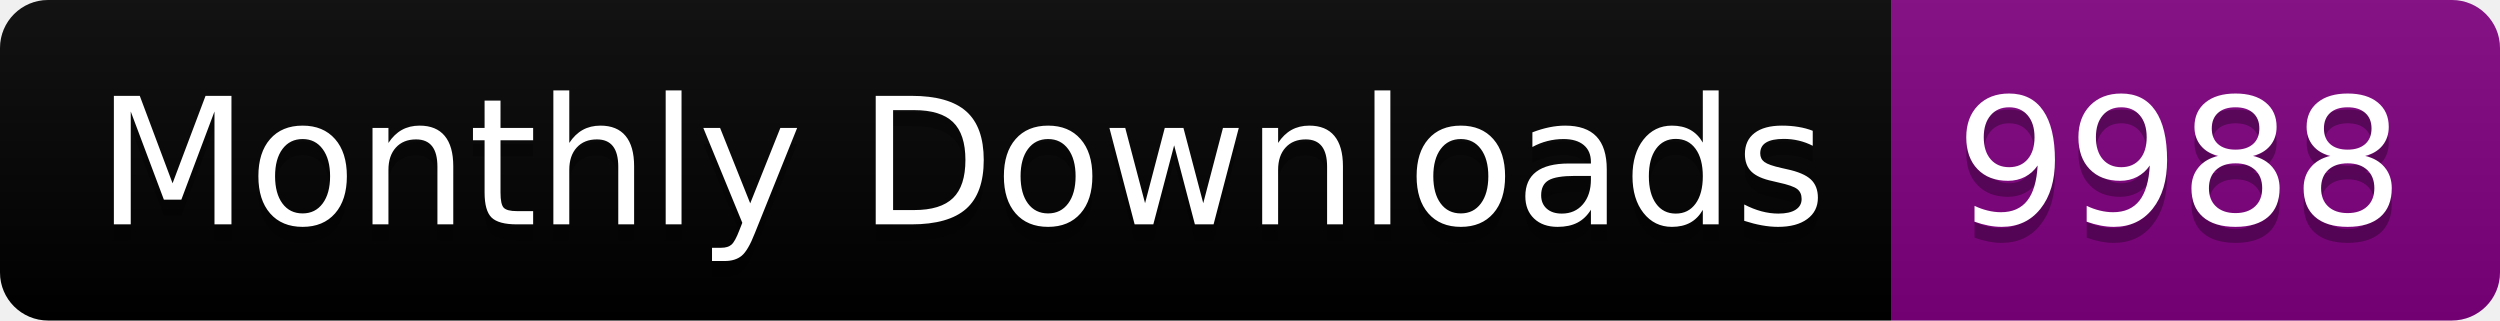
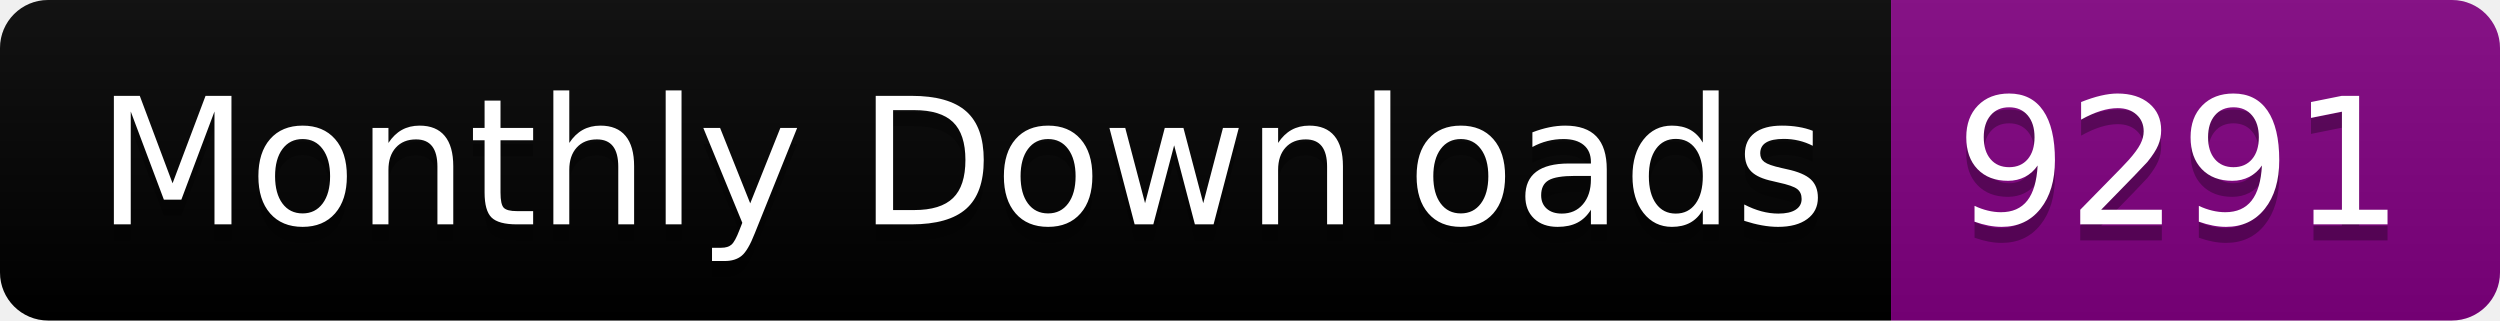
<svg xmlns="http://www.w3.org/2000/svg" width="156.0" height="20">
  <linearGradient id="smooth" x2="0" y2="100%">
    <stop offset="0" stop-color="#bbb" stop-opacity=".1" />
    <stop offset="1" stop-opacity=".1" />
  </linearGradient>
  <clipPath id="round">
    <rect width="156.0" height="20" rx="3" fill="#fff" />
  </clipPath>
  <g clip-path="url(#round)">
    <rect width="118.0" height="20" fill="black" />
    <rect x="118.0" width="38.0" height="20" fill="purple" />
    <rect width="156.0" height="20" fill="url(#smooth)" />
  </g>
  <g fill="#fff" text-anchor="middle" font-family="DejaVu Sans,Verdana,Geneva,sans-serif" font-size="110">
    <text x="600.0" y="150" fill="#010101" fill-opacity=".3" transform="scale(0.1)" textLength="1080.0" lengthAdjust="spacing">Monthly Downloads</text>
    <text x="600.0" y="140" transform="scale(0.1)" textLength="1080.0" lengthAdjust="spacing">Monthly Downloads</text>
-     <text x="1360.0" y="150" fill="#010101" fill-opacity=".3" transform="scale(0.1)" textLength="280.0" lengthAdjust="spacing">9988</text>
-     <text x="1360.0" y="140" transform="scale(0.1)" textLength="280.0" lengthAdjust="spacing">9988</text>
+     <text x="1360.0" y="150" fill="#010101" fill-opacity=".3" transform="scale(0.1)" textLength="280.0" lengthAdjust="spacing">9291</text>
+     <text x="1360.0" y="140" transform="scale(0.1)" textLength="280.0" lengthAdjust="spacing">9291</text>
  </g>
</svg>
